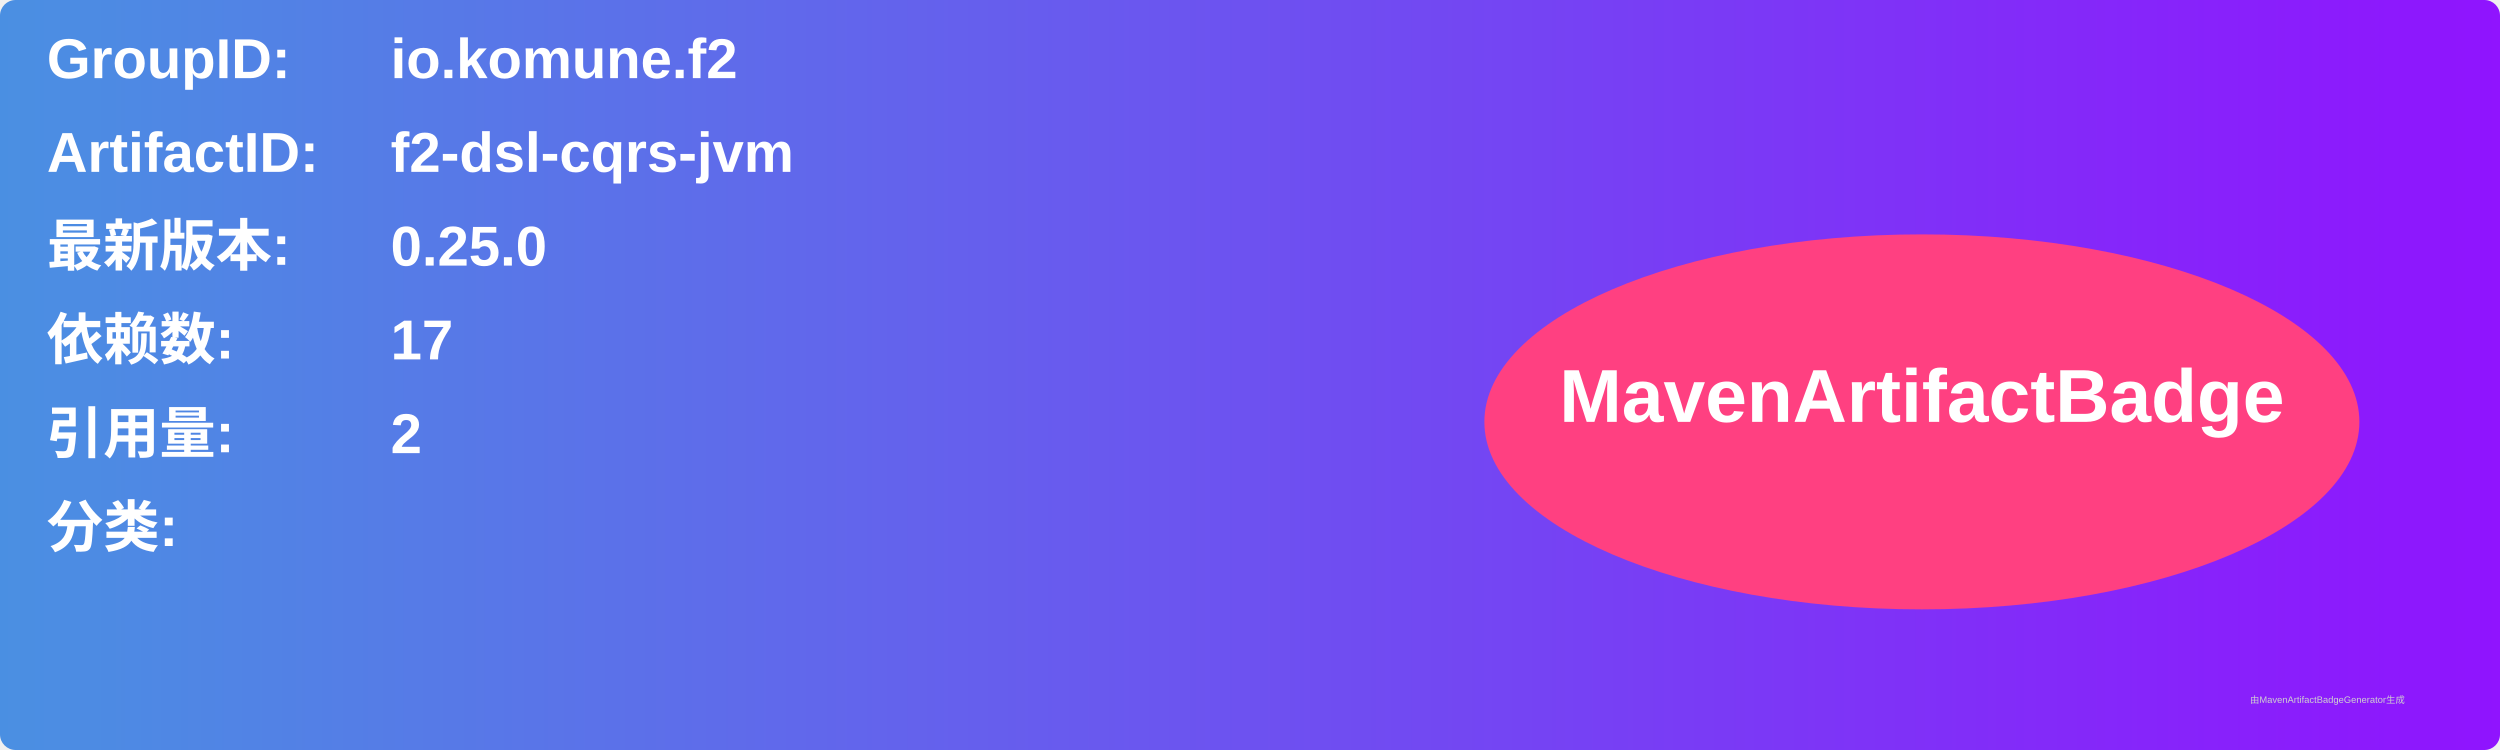
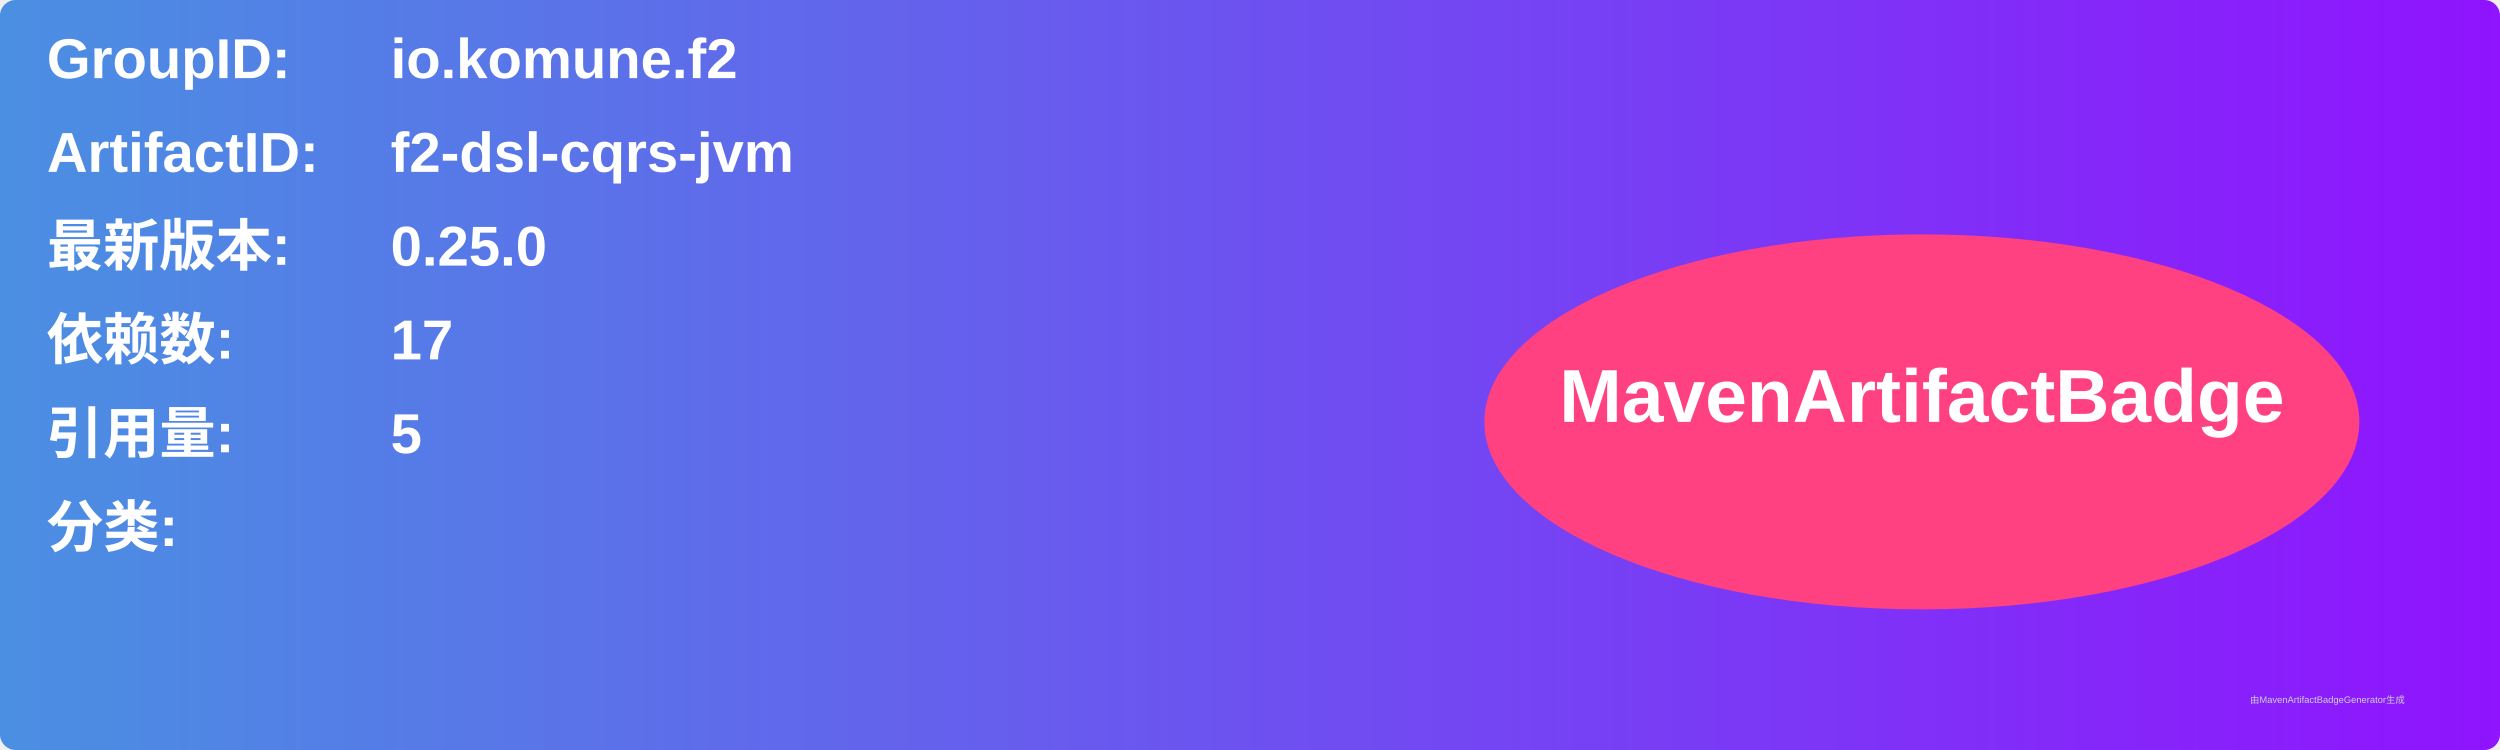
<svg xmlns="http://www.w3.org/2000/svg" width="800" height="240" viewBox="0 0 800 240">
  <linearGradient id="grad" x1="0%" y1="0%" x2="100%" y2="0%">
    <stop offset="0%" stop-color="#4a90e2" />
    <stop offset="100%" stop-color="#9013fe" />
  </linearGradient>
  <rect width="100%" height="100%" rx="5" ry="5" fill="url(#grad)" />
  <g transform="translate(15, 15)">
    <text x="0" y="10" font-family="Arial" font-size="18" fill="white" font-weight="bold" width="260">GroupID:</text>
    <text x="110" y="10" font-family="Arial" font-size="18" fill="white" font-weight="bold" width="460">io.komune.f2</text>
    <text x="0" y="40" font-family="Arial" font-size="18" fill="white" font-weight="bold" width="260">ArtifactID:</text>
    <text x="110" y="40" font-family="Arial" font-size="18" fill="white" font-weight="bold" width="460">f2-dsl-cqrs-jvm</text>
    <text x="0" y="70" font-family="Arial" font-size="18" fill="white" font-weight="bold">最新版本:</text>
    <text x="110" y="70" font-family="Arial" font-size="18" fill="white" font-weight="bold">
      <tspan font-weight="bold">0.25.0</tspan>
    </text>
    <text x="0" y="100" font-family="Arial" font-size="18" fill="white" font-weight="bold">依赖数: </text>
    <text x="110" y="100" font-family="Arial" font-size="18" fill="white">
      <tspan font-weight="bold">17</tspan>
    </text>
    <text x="0" y="130" font-family="Arial" font-size="18" fill="white" font-weight="bold">引用量: </text>
    <text x="110" y="130" font-family="Arial" font-size="18" fill="white">
-       <tspan font-weight="bold">2</tspan>
+       <tspan font-weight="bold">5</tspan>
    </text>
    <text x="0" y="160" font-family="Arial" font-size="18" fill="white" font-weight="bold">分类:</text>
    <text x="10" y="190" font-family="Arial" font-size="10" fill="white">
      <tspan font-weight="bold" />
    </text>
    <ellipse cx="600" cy="120" rx="140" ry="60" fill="#ff4081" />
    <text x="600" y="120" text-anchor="middle" font-family="Arial" font-size="24" fill="white" font-weight="bold">MavenArtifactBadge</text>
  </g>
  <text x="720" y="225" font-family="Arial" font-size="3" fill="#d0d0d0">由MavenArtifactBadgeGenerator生成</text>
</svg>
